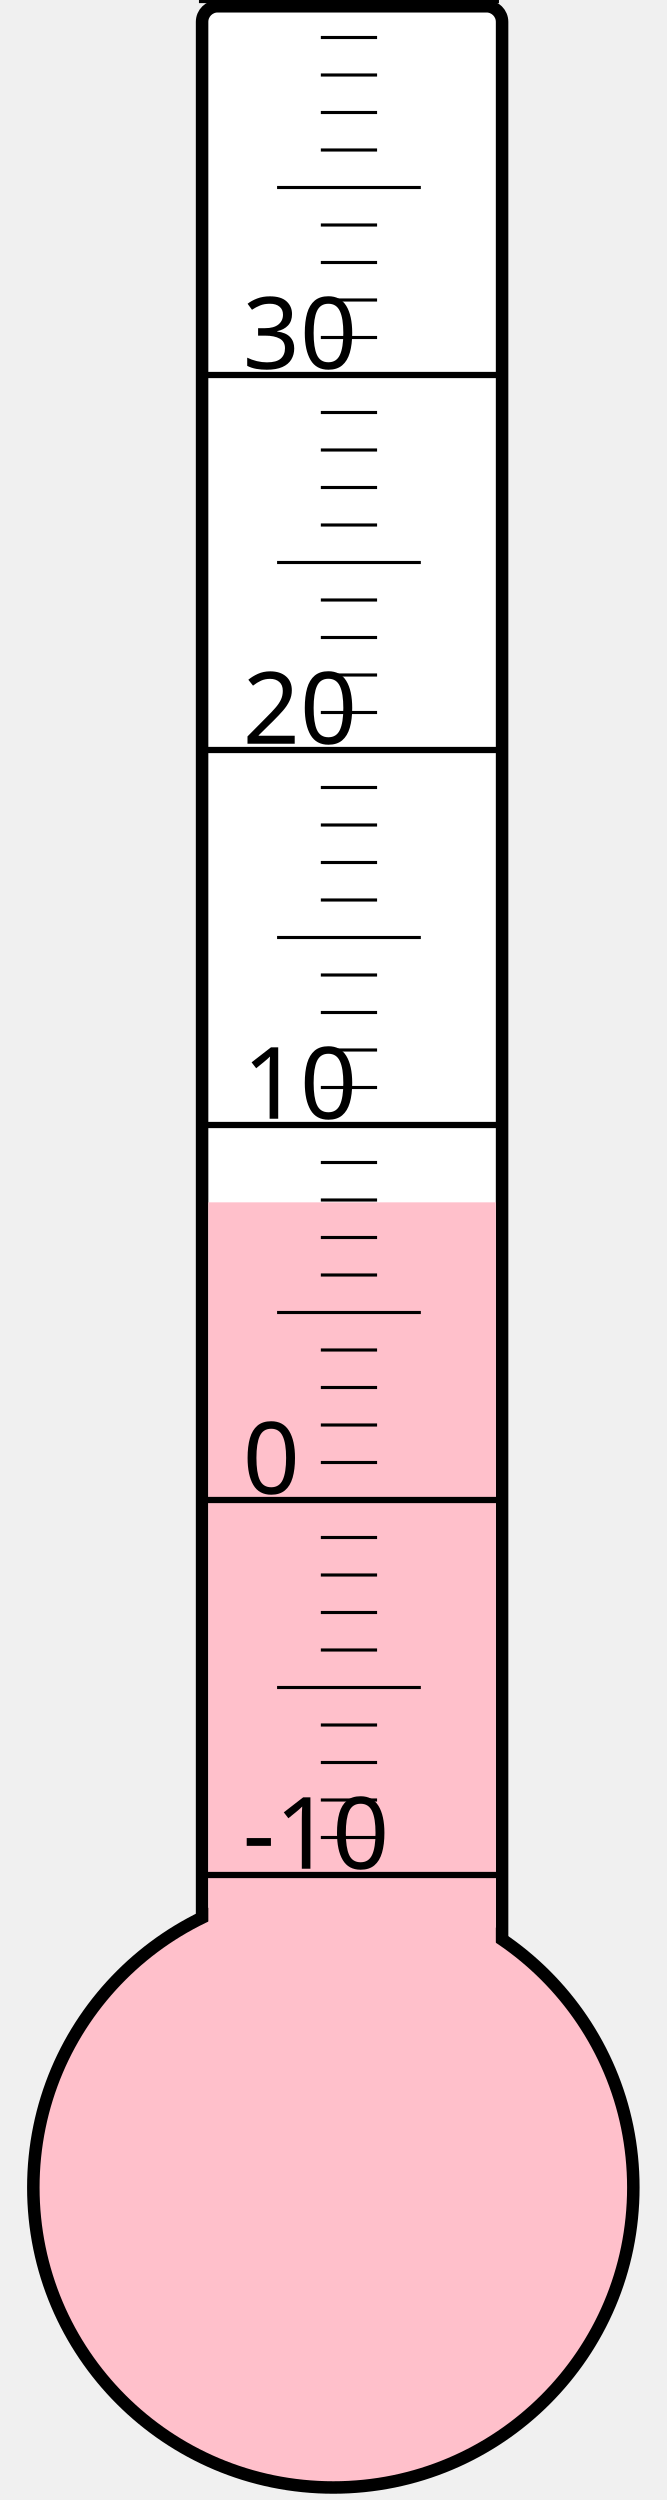
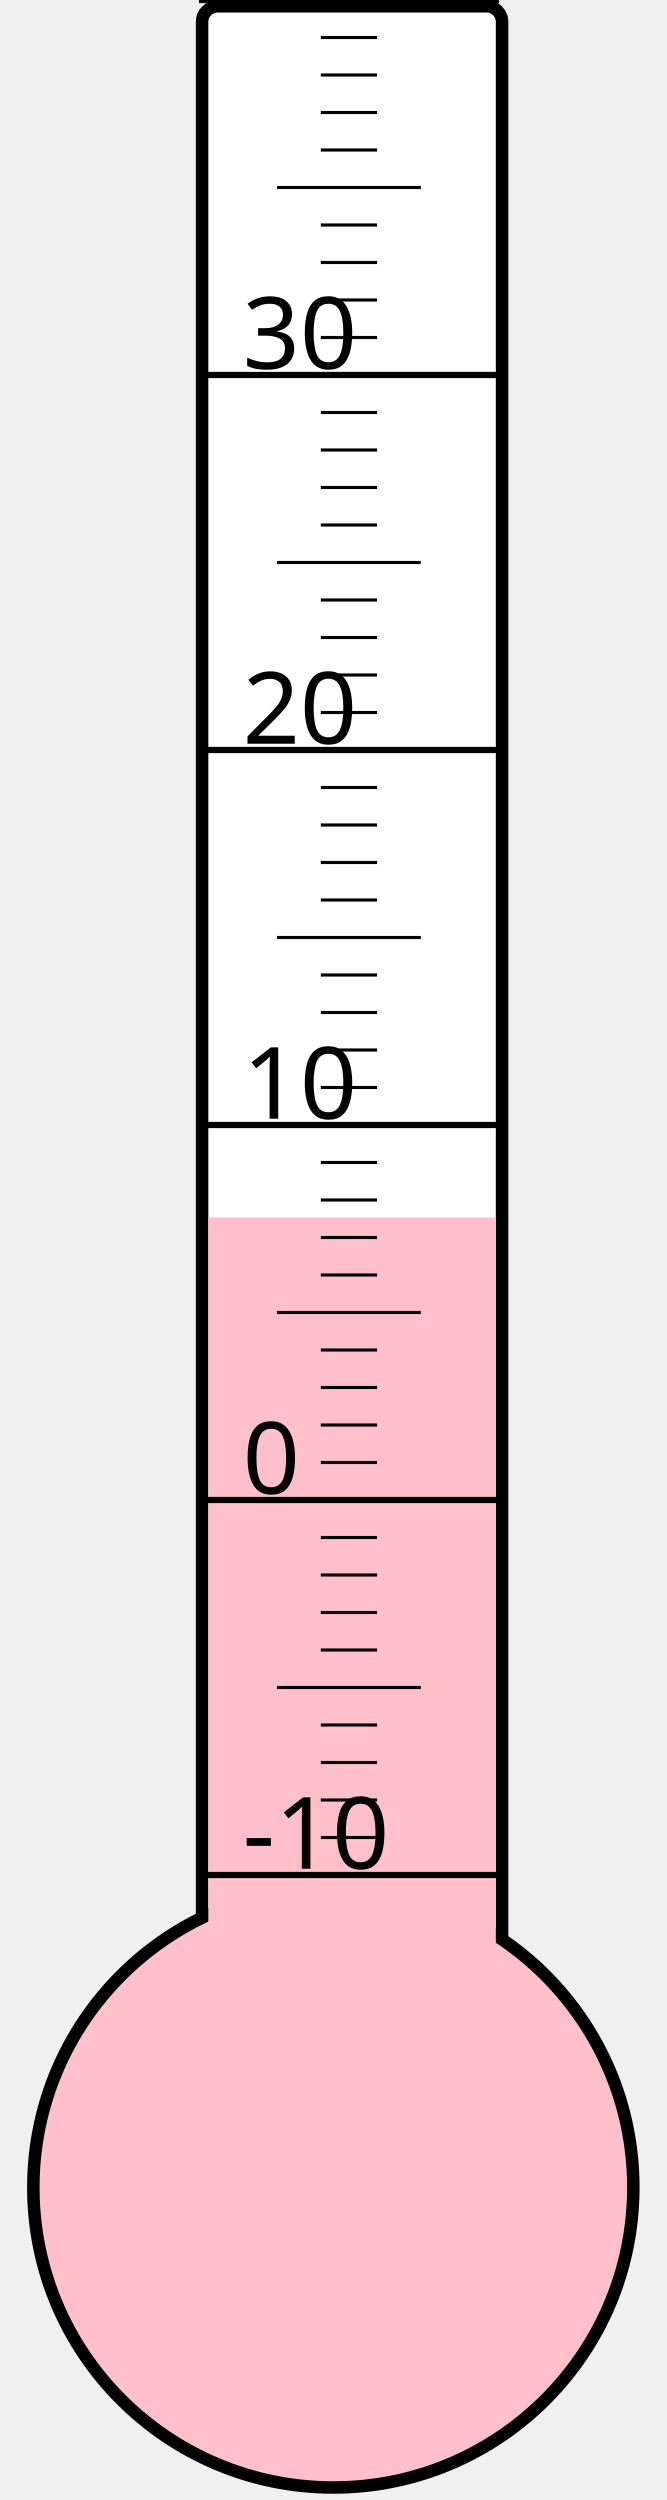
<svg xmlns="http://www.w3.org/2000/svg" width="40px" height="150px" viewBox="0 0 200 800">
  <rect width="200" height="800" x="0" y="0" style="fill: #ffffeb; fill-opacity: 0;" />
  <rect width="96" height="680" x="58" y="2" rx="5" ry="5" style="fill: white; fill-opacity: 1; stroke: black; stroke-width: 4;" />
  <circle cx="100" cy="700" r="96" style="fill: pink; stroke: black; stroke-width: 4;" />
-   <rect width="92" height="315.25" x="60" y="384.75" style="fill: pink; fill-opacity: 1; stroke-width: 0;" />
+   <rect width="92" height="310.375" x="60" y="389.625" style="fill: pink; fill-opacity: 1; stroke-width: 0;" />
  <text x="71" y="598" style="font-family: sans-serif; font-size: 24pt;">-10</text>
  <text x="71" y="478" style="font-family: sans-serif; font-size: 24pt;">0</text>
  <text x="71" y="358" style="font-family: sans-serif; font-size: 24pt;">10</text>
  <text x="71" y="238" style="font-family: sans-serif; font-size: 24pt;">20</text>
  <text x="71" y="118" style="font-family: sans-serif; font-size: 24pt;">30</text>
  <g style="stroke: black;">
    <line x1="57" y1="600" x2="153" y2="600" style="stroke-width: 2;" />
    <line x1="96" y1="588" x2="114" y2="588" style="stroke-width: 1;" />
    <line x1="96" y1="576" x2="114" y2="576" style="stroke-width: 1;" />
    <line x1="96" y1="564" x2="114" y2="564" style="stroke-width: 1;" />
    <line x1="96" y1="552" x2="114" y2="552" style="stroke-width: 1;" />
    <line x1="82" y1="540" x2="128" y2="540" style="stroke-width: 1;" />
    <line x1="96" y1="528" x2="114" y2="528" style="stroke-width: 1;" />
    <line x1="96" y1="516" x2="114" y2="516" style="stroke-width: 1;" />
    <line x1="96" y1="504" x2="114" y2="504" style="stroke-width: 1;" />
    <line x1="96" y1="492" x2="114" y2="492" style="stroke-width: 1;" />
    <line x1="57" y1="480" x2="153" y2="480" style="stroke-width: 2;" />
    <line x1="96" y1="468" x2="114" y2="468" style="stroke-width: 1;" />
    <line x1="96" y1="456" x2="114" y2="456" style="stroke-width: 1;" />
    <line x1="96" y1="444" x2="114" y2="444" style="stroke-width: 1;" />
    <line x1="96" y1="432" x2="114" y2="432" style="stroke-width: 1;" />
    <line x1="82" y1="420" x2="128" y2="420" style="stroke-width: 1;" />
    <line x1="96" y1="408" x2="114" y2="408" style="stroke-width: 1;" />
    <line x1="96" y1="396" x2="114" y2="396" style="stroke-width: 1;" />
    <line x1="96" y1="384" x2="114" y2="384" style="stroke-width: 1;" />
    <line x1="96" y1="372" x2="114" y2="372" style="stroke-width: 1;" />
    <line x1="57" y1="360" x2="153" y2="360" style="stroke-width: 2;" />
    <line x1="96" y1="348" x2="114" y2="348" style="stroke-width: 1;" />
    <line x1="96" y1="336" x2="114" y2="336" style="stroke-width: 1;" />
    <line x1="96" y1="324" x2="114" y2="324" style="stroke-width: 1;" />
    <line x1="96" y1="312" x2="114" y2="312" style="stroke-width: 1;" />
    <line x1="82" y1="300" x2="128" y2="300" style="stroke-width: 1;" />
    <line x1="96" y1="288" x2="114" y2="288" style="stroke-width: 1;" />
    <line x1="96" y1="276" x2="114" y2="276" style="stroke-width: 1;" />
    <line x1="96" y1="264" x2="114" y2="264" style="stroke-width: 1;" />
    <line x1="96" y1="252" x2="114" y2="252" style="stroke-width: 1;" />
    <line x1="57" y1="240" x2="153" y2="240" style="stroke-width: 2;" />
    <line x1="96" y1="228" x2="114" y2="228" style="stroke-width: 1;" />
    <line x1="96" y1="216" x2="114" y2="216" style="stroke-width: 1;" />
    <line x1="96" y1="204" x2="114" y2="204" style="stroke-width: 1;" />
    <line x1="96" y1="192" x2="114" y2="192" style="stroke-width: 1;" />
    <line x1="82" y1="180" x2="128" y2="180" style="stroke-width: 1;" />
    <line x1="96" y1="168" x2="114" y2="168" style="stroke-width: 1;" />
    <line x1="96" y1="156" x2="114" y2="156" style="stroke-width: 1;" />
    <line x1="96" y1="144" x2="114" y2="144" style="stroke-width: 1;" />
    <line x1="96" y1="132" x2="114" y2="132" style="stroke-width: 1;" />
    <line x1="57" y1="120" x2="153" y2="120" style="stroke-width: 2;" />
    <line x1="96" y1="108" x2="114" y2="108" style="stroke-width: 1;" />
    <line x1="96" y1="96" x2="114" y2="96" style="stroke-width: 1;" />
    <line x1="96" y1="84" x2="114" y2="84" style="stroke-width: 1;" />
    <line x1="96" y1="72" x2="114" y2="72" style="stroke-width: 1;" />
    <line x1="82" y1="60" x2="128" y2="60" style="stroke-width: 1;" />
    <line x1="96" y1="48" x2="114" y2="48" style="stroke-width: 1;" />
    <line x1="96" y1="36" x2="114" y2="36" style="stroke-width: 1;" />
    <line x1="96" y1="24" x2="114" y2="24" style="stroke-width: 1;" />
    <line x1="96" y1="12" x2="114" y2="12" style="stroke-width: 1;" />
    <line x1="57" y1="0" x2="153" y2="0" style="stroke-width: 2;" />
  </g>
</svg>
